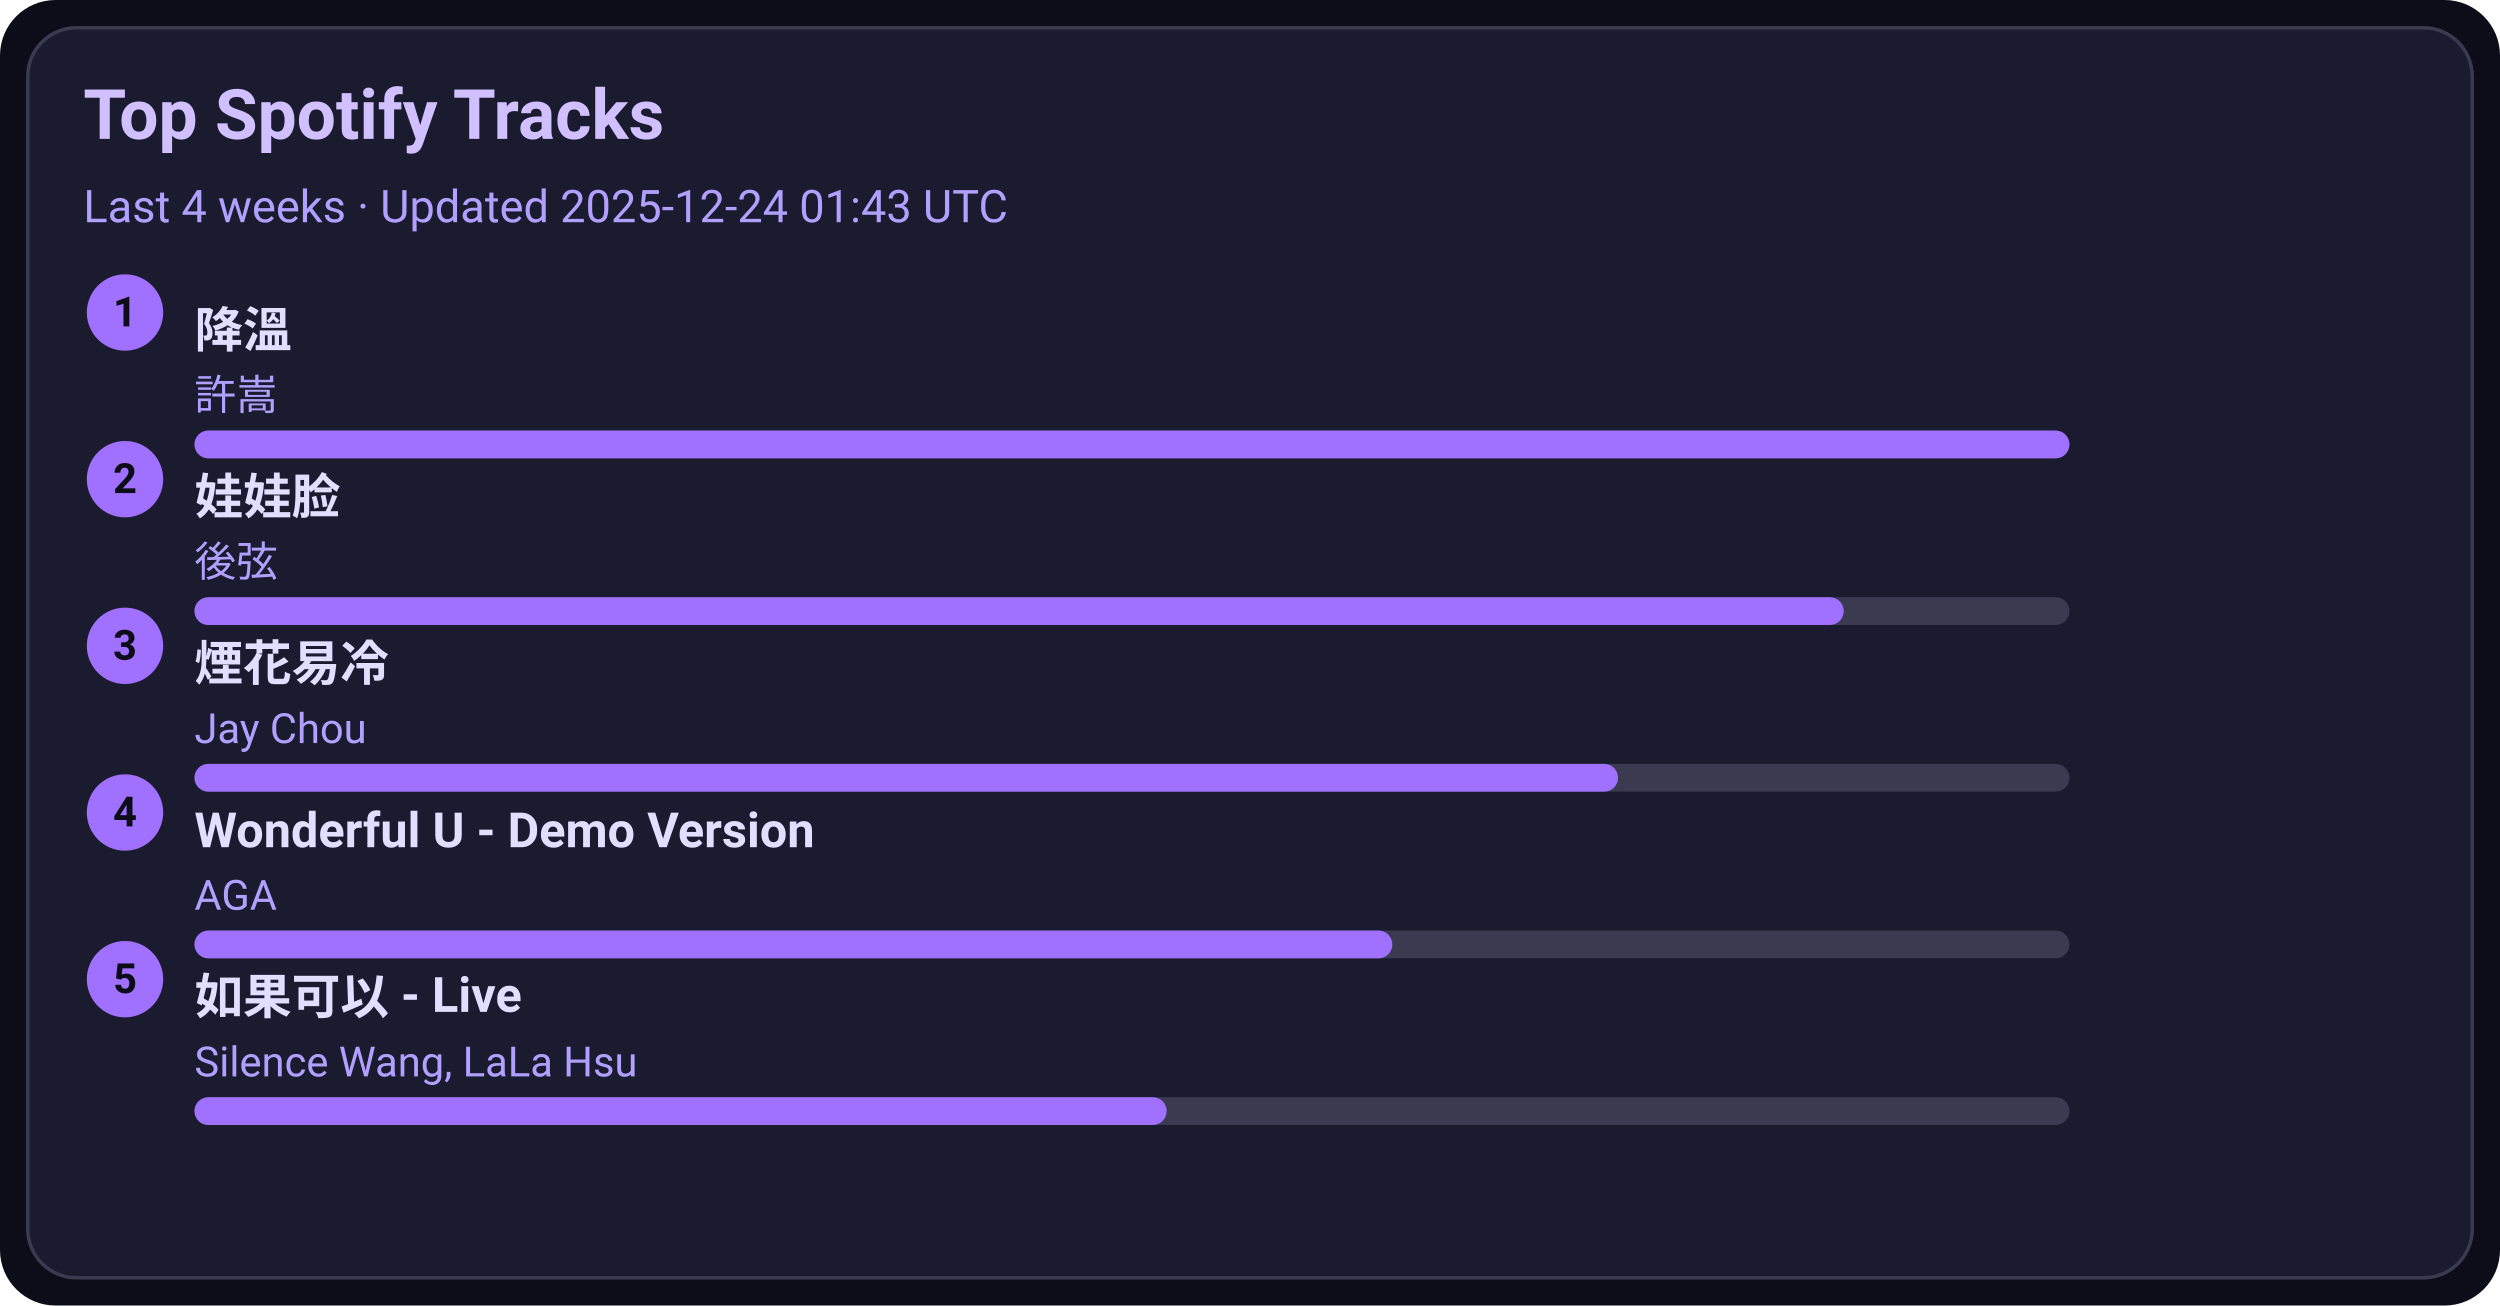
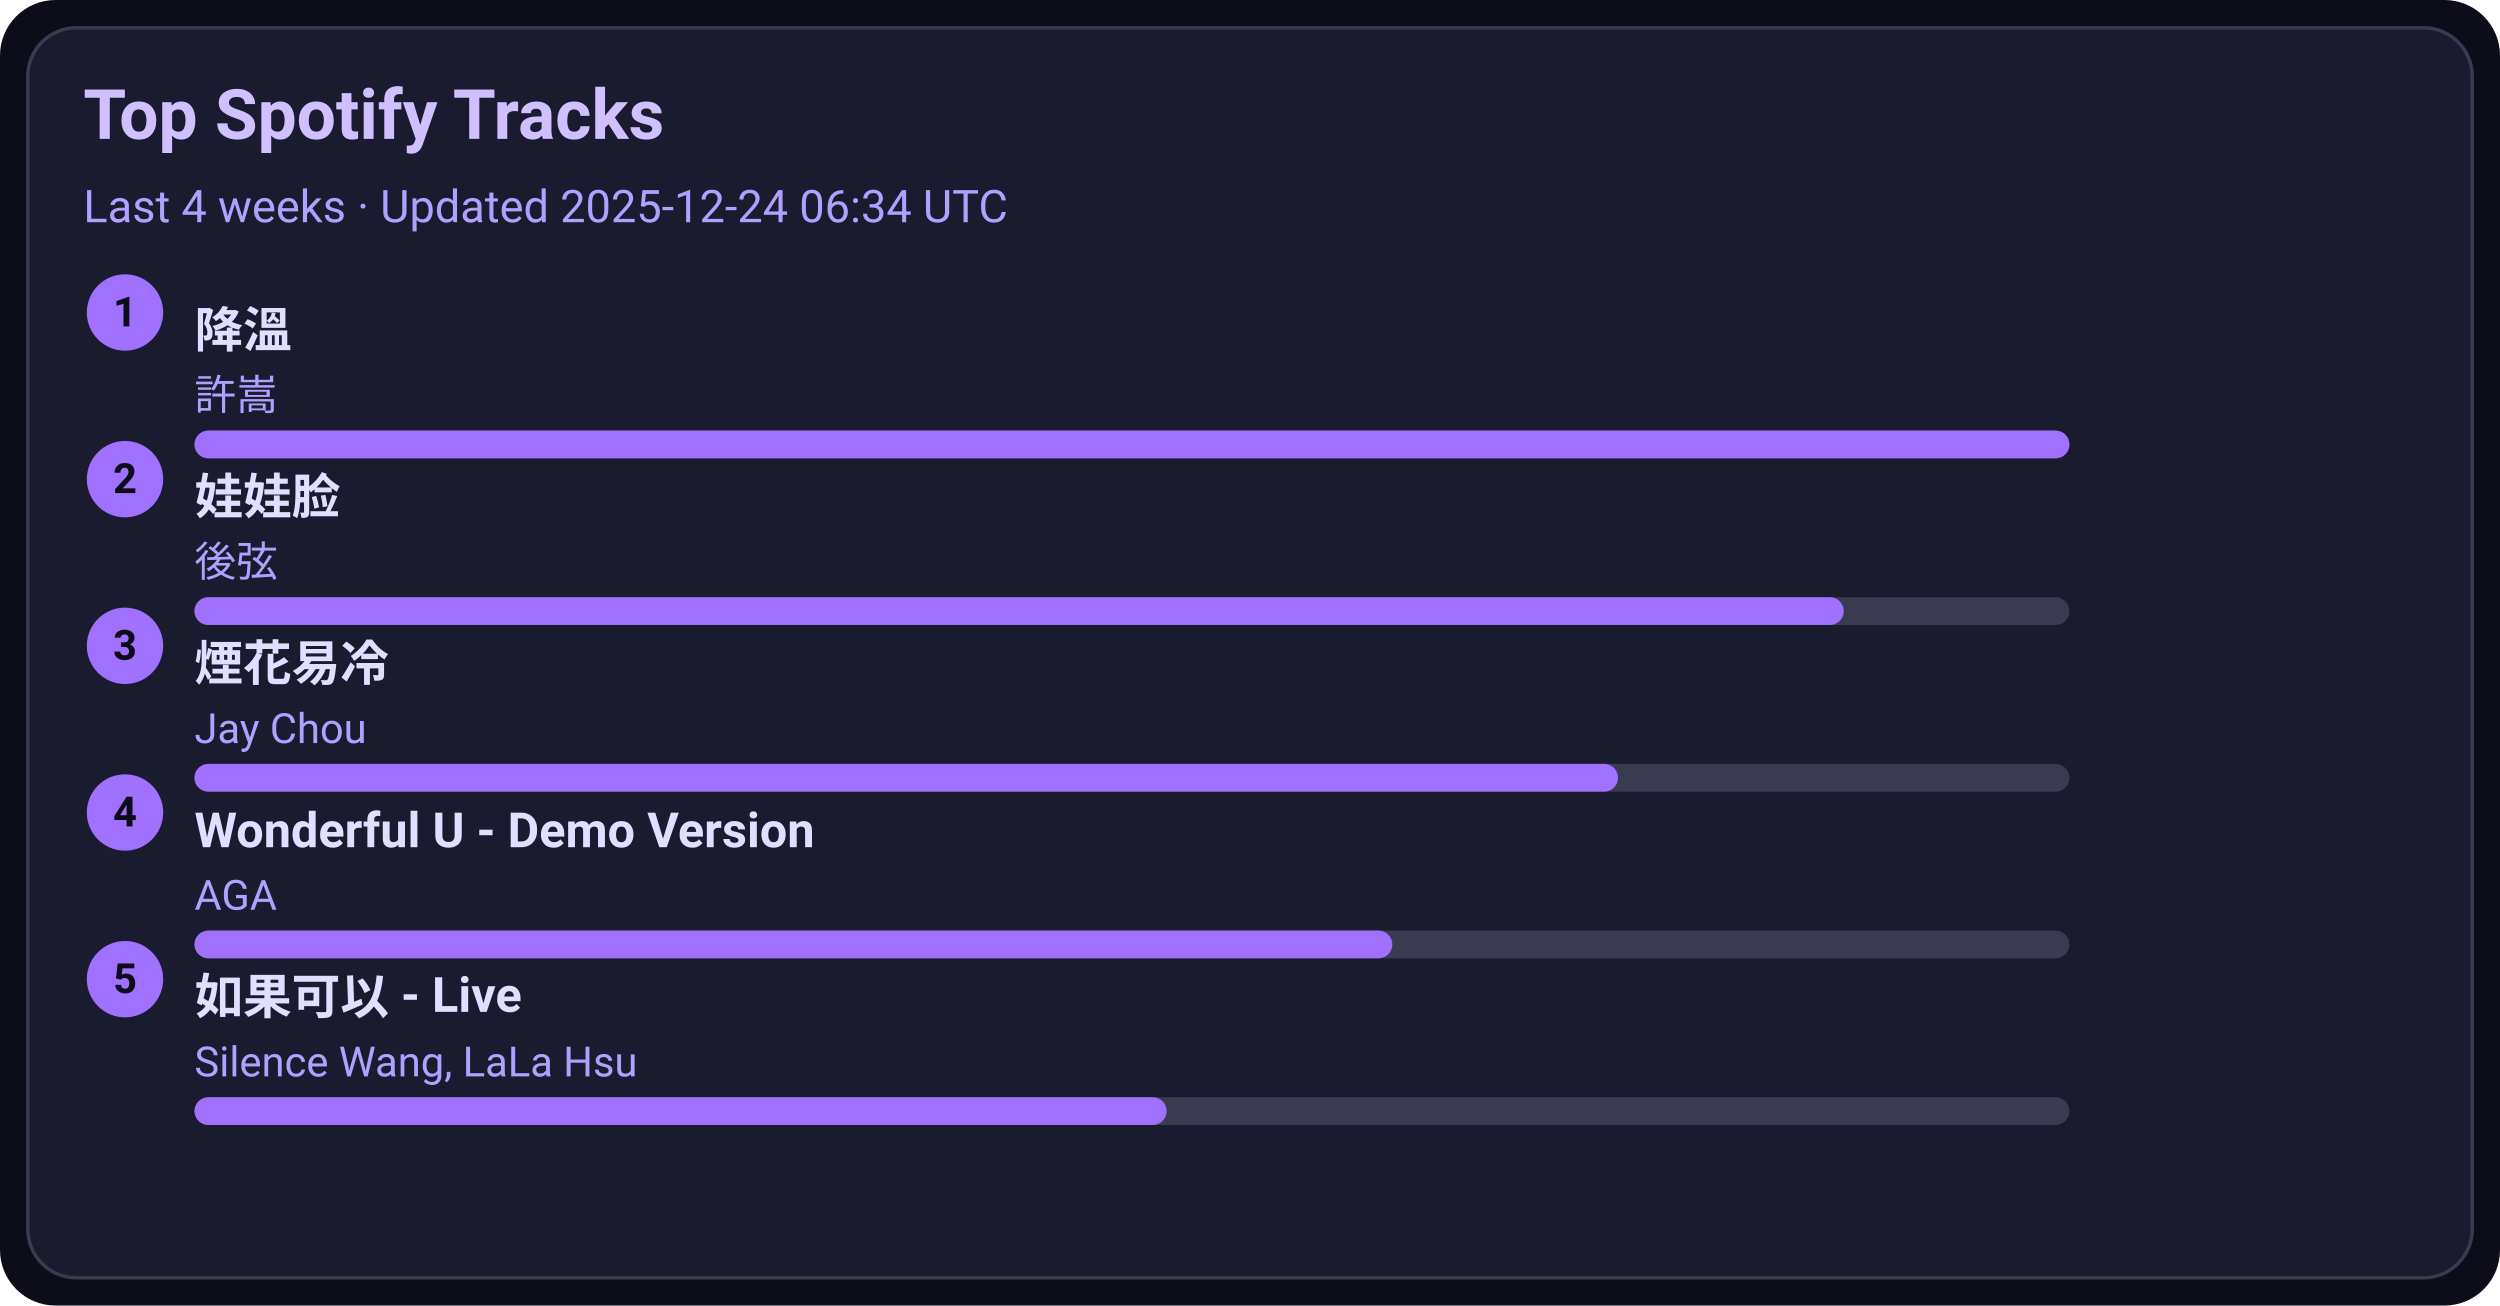
<svg xmlns="http://www.w3.org/2000/svg" width="720" height="376" viewBox="0 0 720 376">
  <style>text{font-family:-apple-system,BlinkMacSystemFont,Segoe UI,Roboto,Ubuntu,Helvetica Neue,Arial,Noto Sans,sans-serif}</style>
  <rect width="720" height="376" rx="16" fill="#0d0d1a" />
  <rect x="8" y="8" width="704" height="360" rx="14" fill="#1b1b2f" stroke="#3a3a50" />
  <text x="24" y="40" font-size="20" fill="#d0c0ff" font-weight="600">Top Spotify Tracks</text>
-   <text x="24" y="64" font-size="13" fill="#b0a0ff">Last 4 weeks · Updated 2025-12-24 01:43 UTC</text>
+   <text x="24" y="64" font-size="13" fill="#b0a0ff">Last 4 weeks · Updated 2025-12-24 06:34 UTC</text>
  <circle cx="36" cy="90" r="11" fill="#a070ff" />
  <text x="36" y="94" text-anchor="middle" font-size="12" fill="#0d0d1a" font-weight="700">1</text>
  <a href="https://open.spotify.com/track/2q9uhrOfyOnBa3oWR1PfYT" target="_blank" rel="noopener noreferrer">
    <text x="56" y="100" font-size="14" fill="#e0dfff" font-weight="600">降溫</text>
  </a>
  <text x="56" y="118" font-size="12" fill="#b0a0ff">許嵩</text>
  <rect x="56" y="124" width="540" height="8" rx="4" fill="#3a3a50" />
  <rect x="56" y="124" width="540" height="8" rx="4" fill="#a070ff" />
  <circle cx="36" cy="138" r="11" fill="#a070ff" />
  <text x="36" y="142" text-anchor="middle" font-size="12" fill="#0d0d1a" font-weight="700">2</text>
  <a href="https://open.spotify.com/track/08ouEICweFmqfgPJnRIQkE" target="_blank" rel="noopener noreferrer">
    <text x="56" y="148" font-size="14" fill="#e0dfff" font-weight="600">娃娃脸</text>
  </a>
  <text x="56" y="166" font-size="12" fill="#b0a0ff">後弦</text>
  <rect x="56" y="172" width="540" height="8" rx="4" fill="#3a3a50" />
  <rect x="56" y="172" width="475" height="8" rx="4" fill="#a070ff" />
  <circle cx="36" cy="186" r="11" fill="#a070ff" />
  <text x="36" y="190" text-anchor="middle" font-size="12" fill="#0d0d1a" font-weight="700">3</text>
  <a href="https://open.spotify.com/track/24beWW0pQCJEF3IVSpIryu" target="_blank" rel="noopener noreferrer">
    <text x="56" y="196" font-size="14" fill="#e0dfff" font-weight="600">煙花易冷</text>
  </a>
  <text x="56" y="214" font-size="12" fill="#b0a0ff">Jay Chou</text>
  <rect x="56" y="220" width="540" height="8" rx="4" fill="#3a3a50" />
  <rect x="56" y="220" width="410" height="8" rx="4" fill="#a070ff" />
  <circle cx="36" cy="234" r="11" fill="#a070ff" />
  <text x="36" y="238" text-anchor="middle" font-size="12" fill="#0d0d1a" font-weight="700">4</text>
  <a href="https://open.spotify.com/track/2eSNpIOFoi1Q8wxw6CycXJ" target="_blank" rel="noopener noreferrer">
    <text x="56" y="244" font-size="14" fill="#e0dfff" font-weight="600">Wonderful U - Demo Version</text>
  </a>
  <text x="56" y="262" font-size="12" fill="#b0a0ff">AGA</text>
  <rect x="56" y="268" width="540" height="8" rx="4" fill="#3a3a50" />
  <rect x="56" y="268" width="345" height="8" rx="4" fill="#a070ff" />
  <circle cx="36" cy="282" r="11" fill="#a070ff" />
  <text x="36" y="286" text-anchor="middle" font-size="12" fill="#0d0d1a" font-weight="700">5</text>
  <a href="https://open.spotify.com/track/6IF65dJzfmPcX7jwDegwoo" target="_blank" rel="noopener noreferrer">
    <text x="56" y="292" font-size="14" fill="#e0dfff" font-weight="600">如果可以 - Live</text>
  </a>
  <text x="56" y="310" font-size="12" fill="#b0a0ff">Silence Wang, LaLa Hsu</text>
  <rect x="56" y="316" width="540" height="8" rx="4" fill="#3a3a50" />
  <rect x="56" y="316" width="280" height="8" rx="4" fill="#a070ff" />
</svg>
